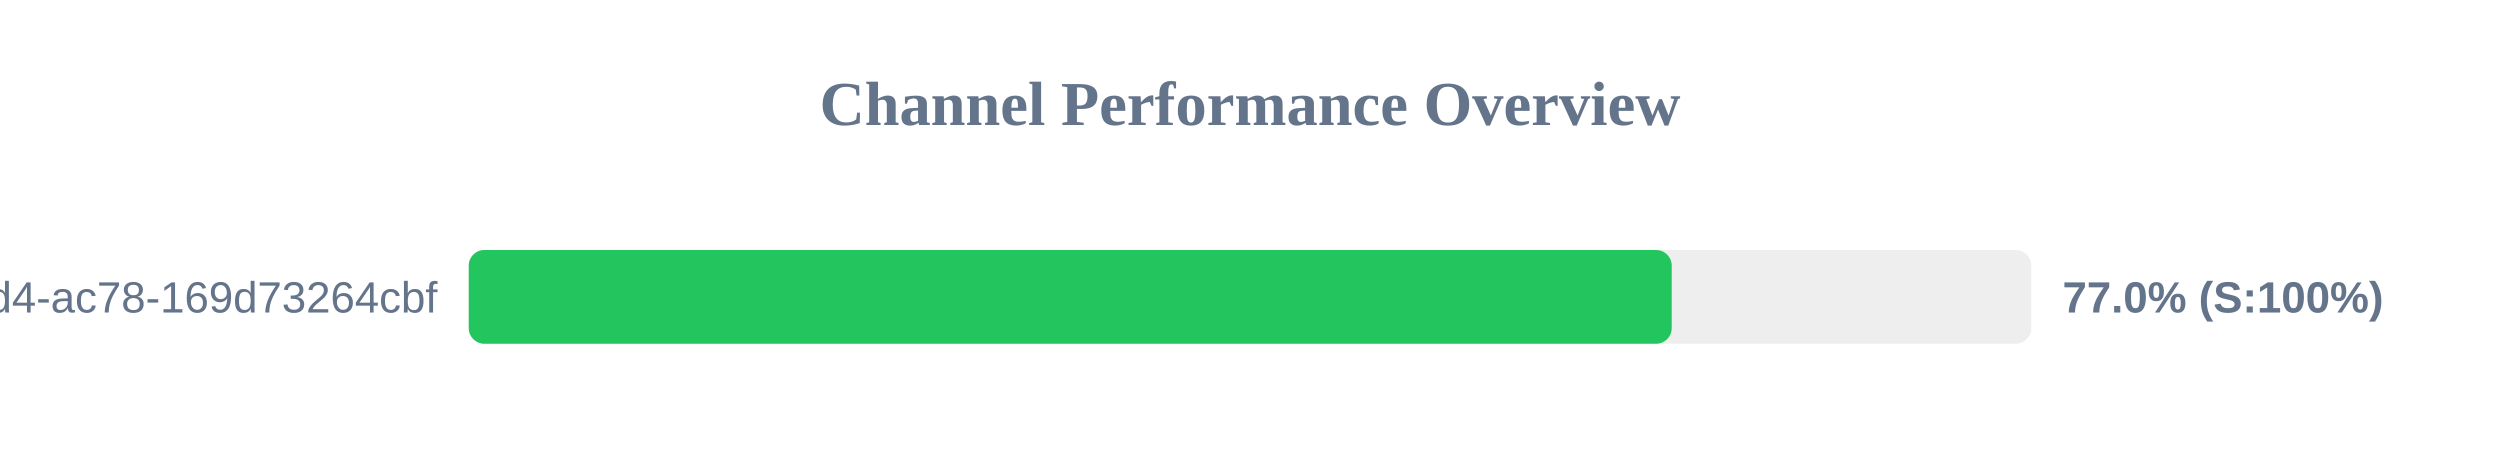
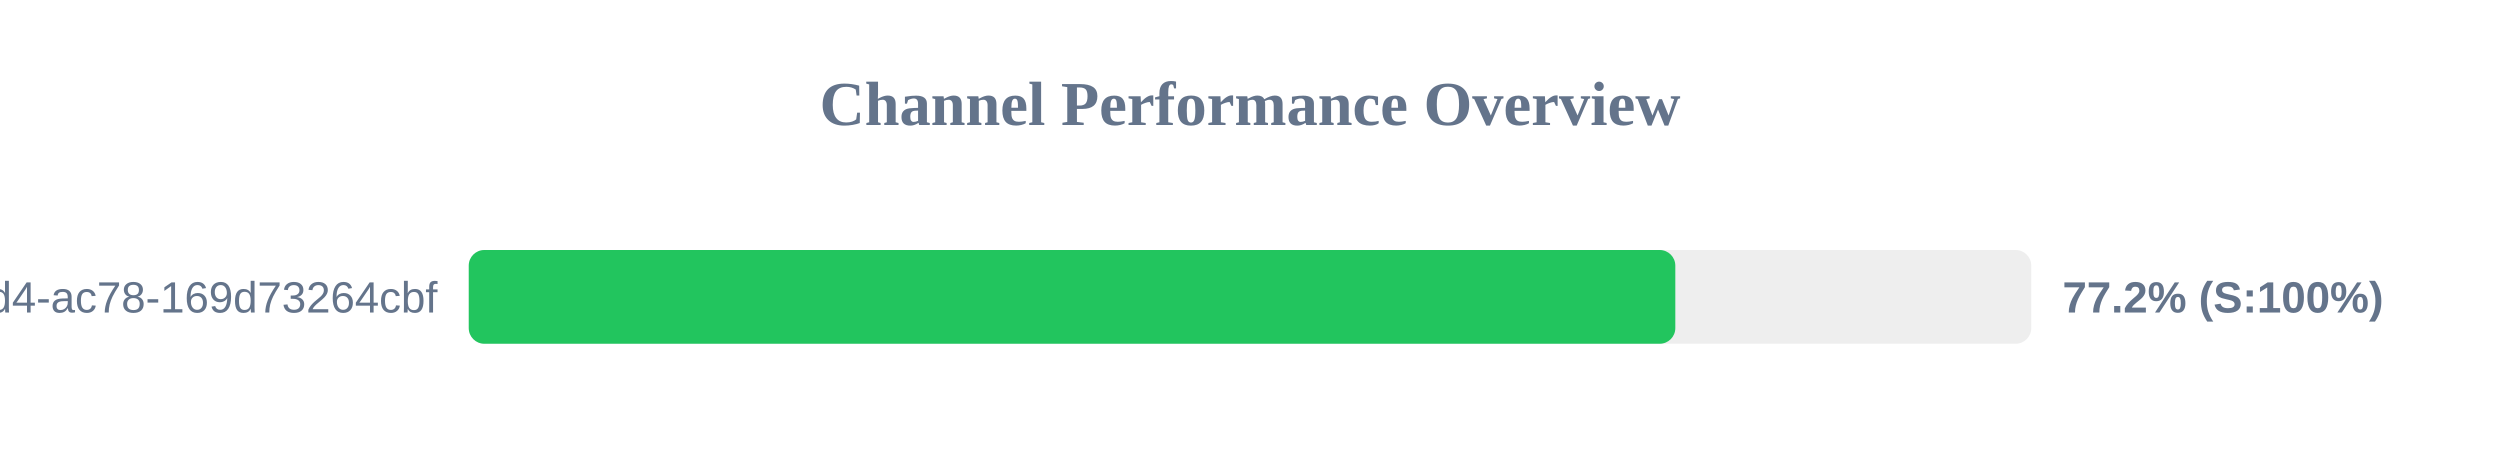
<svg xmlns="http://www.w3.org/2000/svg" width="800" height="150" version="1.1">
  <style>
        .row { font: 14px Arial; fill: #64748b; }
        .score { font: bold 14px Arial; fill: #64748b; }
    </style>
  <text x="400" y="40" text-anchor="middle" font-size="20px" font-weight="bold" fill="#64748b">Channel Performance Overview</text>
  <rect x="150" y="80" width="500" height="30" fill="#eee" rx="5" />
-   <rect x="150" y="80" width="384.95" height="30" fill="#22c55e" rx="5" />
+   <rect x="150" y="80" width="386.1" height="30" fill="#22c55e" rx="5" />
  <text x="140" y="100" text-anchor="end" class="row">?uuid=48c2c901-72e6-46d4-ac78-169d73264cbf</text>
-   <text x="660" y="100" text-anchor="start" class="score">77.0% (S:100%)</text>
+   <text x="660" y="100" text-anchor="start" class="score">77.2% (S:100%)</text>
</svg>
